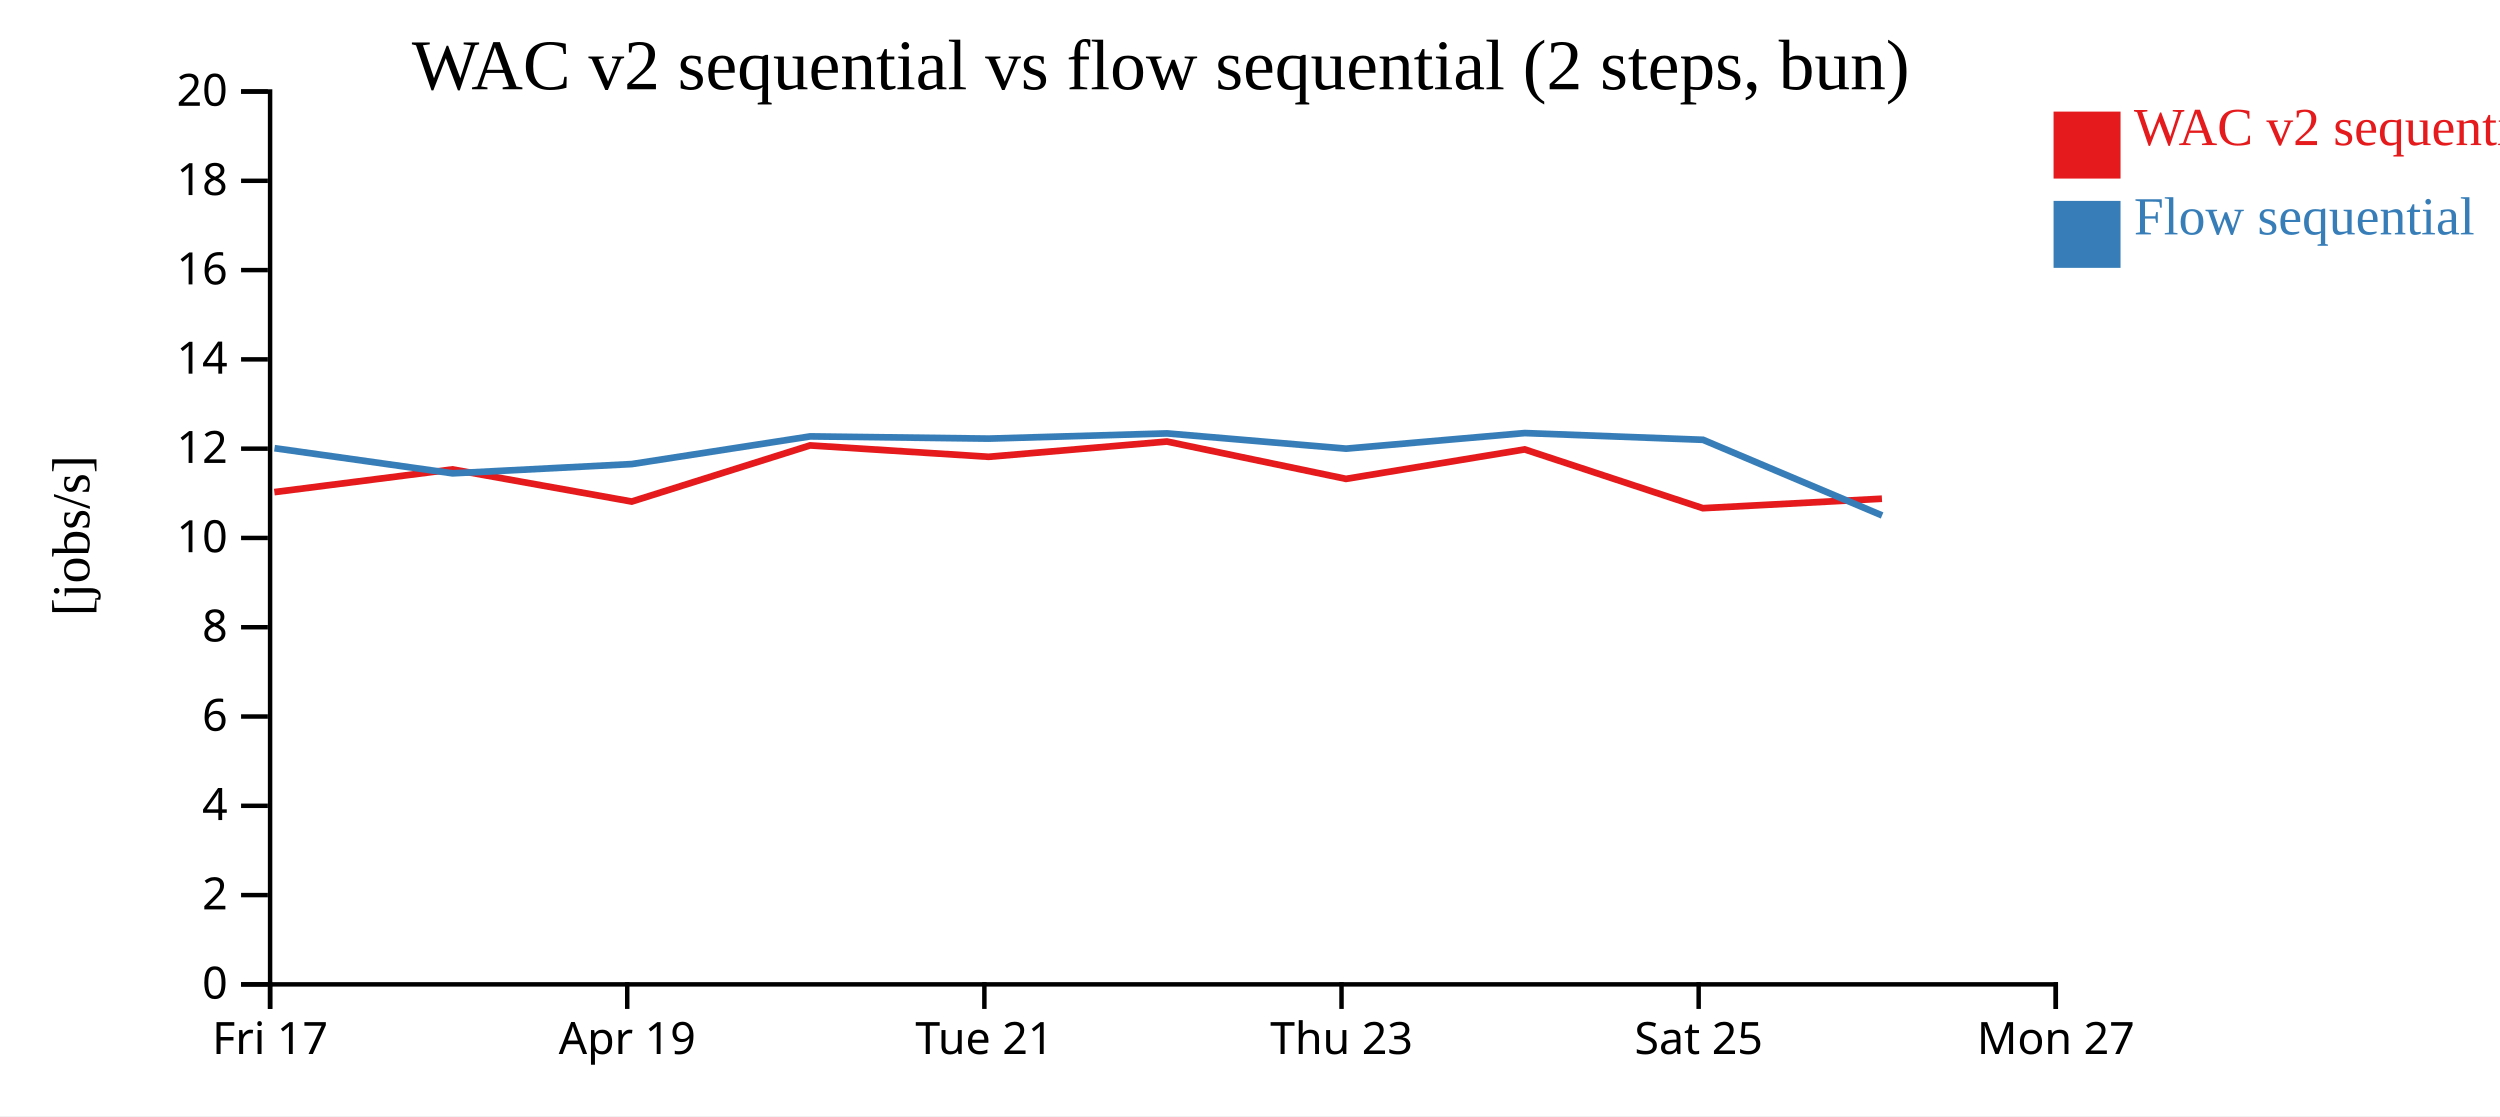
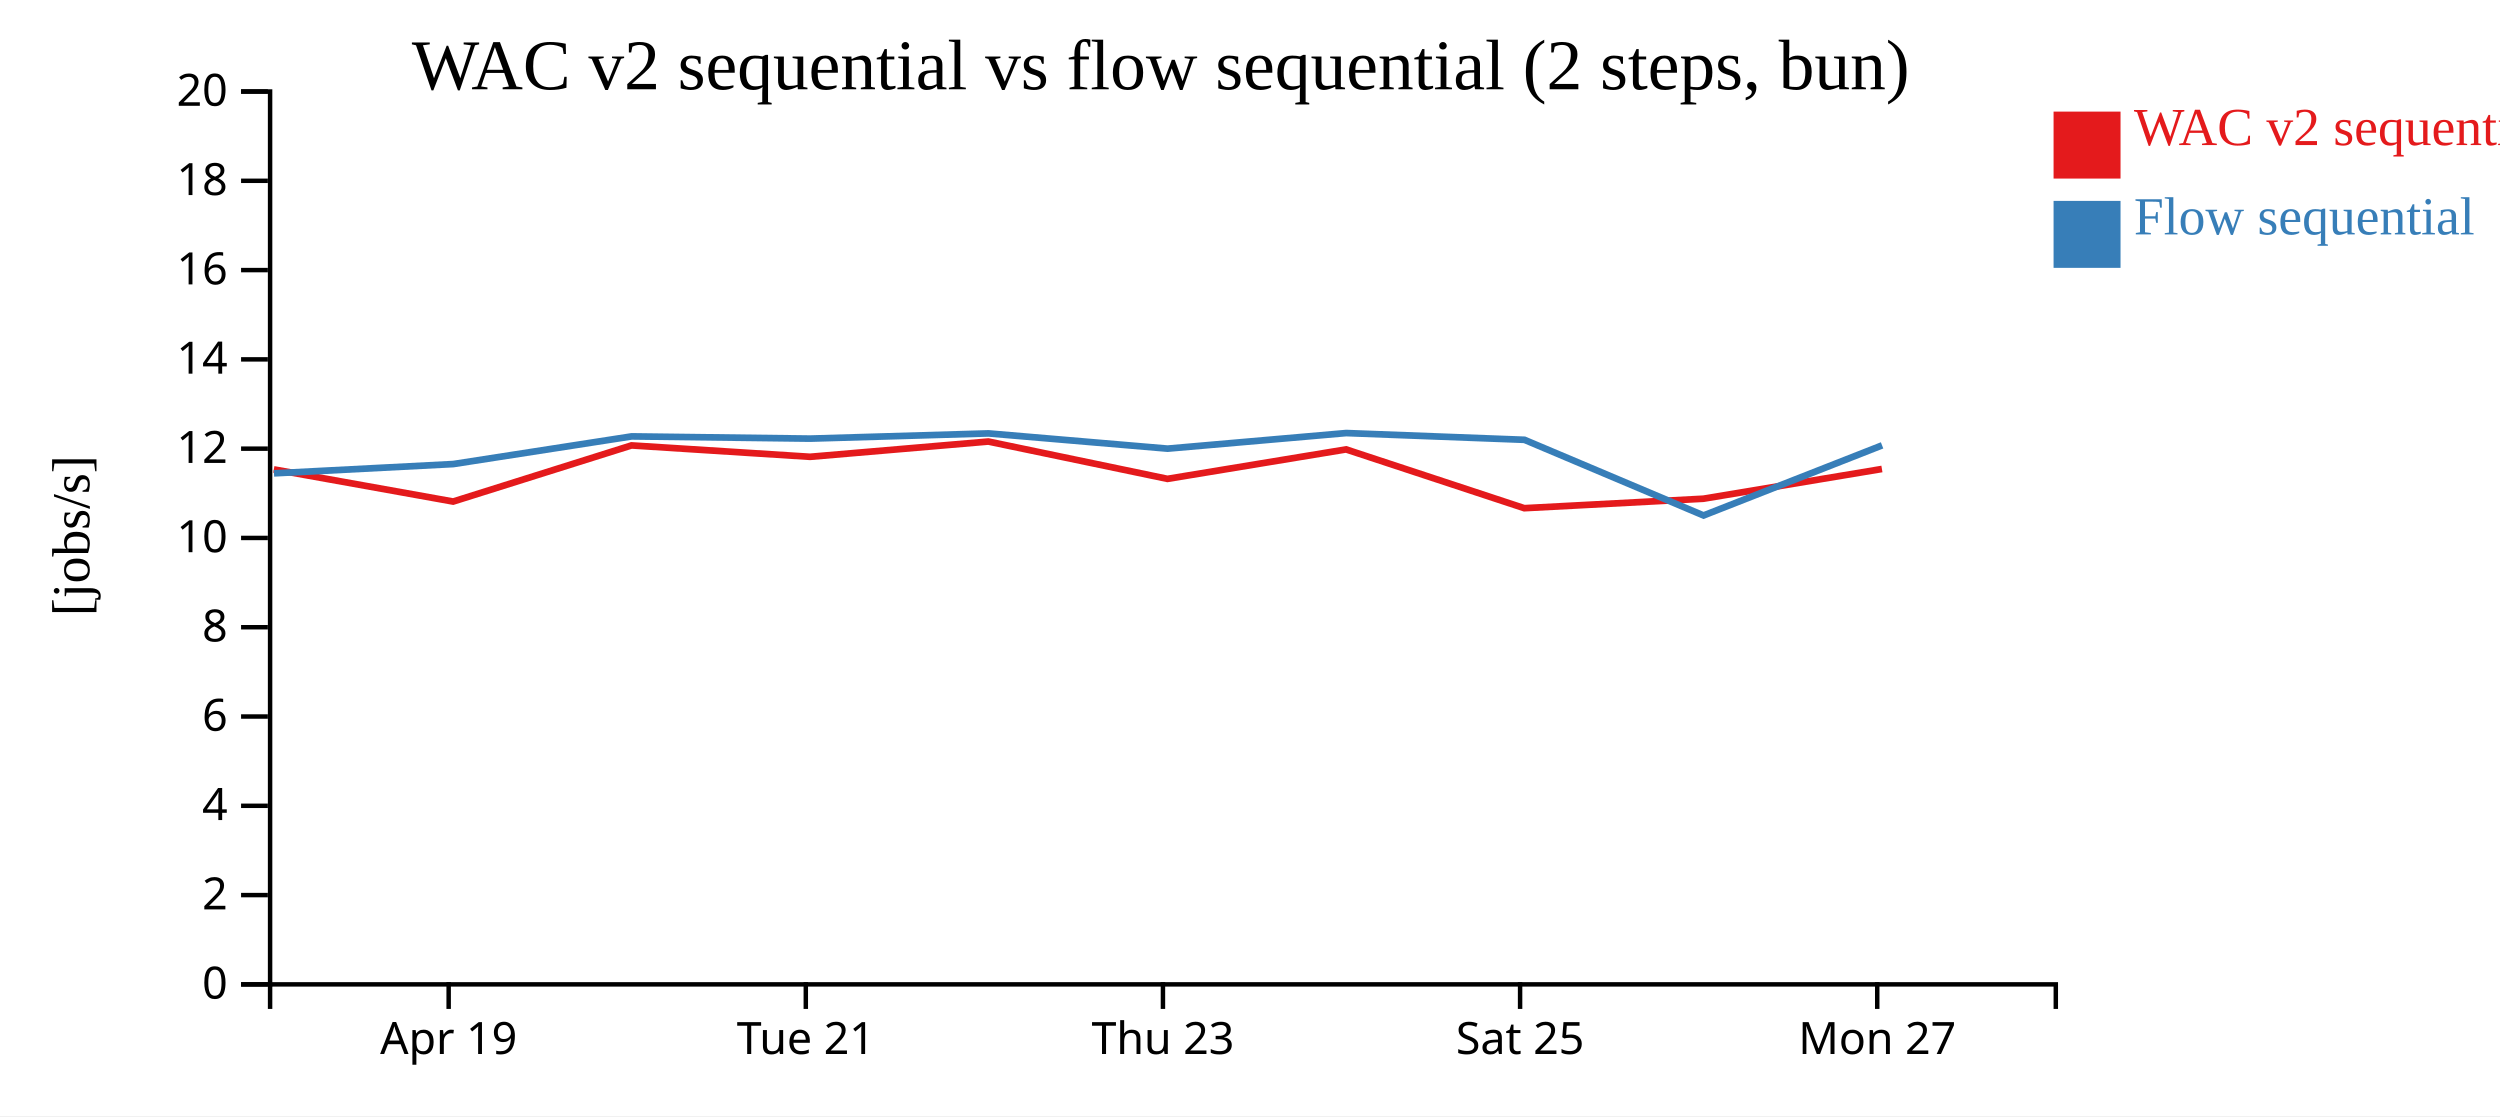
<svg xmlns="http://www.w3.org/2000/svg" width="560" height="250">
  <rect width="100%" height="100%" fill="white" />
  <g transform="translate(60,20)">
    <g transform="translate(0,200)" fill="none" font-size="10" font-family="sans-serif" text-anchor="middle">
      <path class="domain" stroke="currentColor" d="M0.5,6V0.5H400.5V6" />
-       <g class="tick" opacity="1" transform="translate(0.5,0)">
-         <line stroke="currentColor" y2="6" />
-         <text fill="currentColor" y="9" dy="0.71em">Fri 17</text>
-       </g>
-       <g class="tick" opacity="1" transform="translate(80.5,0)">
+       <g class="tick" opacity="1" transform="translate(40.5,0)">
        <line stroke="currentColor" y2="6" />
        <text fill="currentColor" y="9" dy="0.71em">Apr 19</text>
      </g>
-       <g class="tick" opacity="1" transform="translate(160.5,0)">
+       <g class="tick" opacity="1" transform="translate(120.5,0)">
        <line stroke="currentColor" y2="6" />
        <text fill="currentColor" y="9" dy="0.71em">Tue 21</text>
      </g>
-       <g class="tick" opacity="1" transform="translate(240.5,0)">
+       <g class="tick" opacity="1" transform="translate(200.5,0)">
        <line stroke="currentColor" y2="6" />
        <text fill="currentColor" y="9" dy="0.71em">Thu 23</text>
      </g>
-       <g class="tick" opacity="1" transform="translate(320.5,0)">
+       <g class="tick" opacity="1" transform="translate(280.5,0)">
        <line stroke="currentColor" y2="6" />
        <text fill="currentColor" y="9" dy="0.71em">Sat 25</text>
      </g>
-       <g class="tick" opacity="1" transform="translate(400.5,0)">
+       <g class="tick" opacity="1" transform="translate(360.5,0)">
        <line stroke="currentColor" y2="6" />
        <text fill="currentColor" y="9" dy="0.71em">Mon 27</text>
      </g>
    </g>
    <g fill="none" font-size="10" font-family="sans-serif" text-anchor="end">
      <path class="domain" stroke="currentColor" d="M-6,200.5H0.5V0.5H-6" />
      <g class="tick" opacity="1" transform="translate(0,200.5)">
        <line stroke="currentColor" x2="-6" />
        <text fill="currentColor" x="-9" dy="0.32em">0</text>
      </g>
      <g class="tick" opacity="1" transform="translate(0,180.5)">
        <line stroke="currentColor" x2="-6" />
        <text fill="currentColor" x="-9" dy="0.32em">2</text>
      </g>
      <g class="tick" opacity="1" transform="translate(0,160.5)">
        <line stroke="currentColor" x2="-6" />
        <text fill="currentColor" x="-9" dy="0.32em">4</text>
      </g>
      <g class="tick" opacity="1" transform="translate(0,140.5)">
        <line stroke="currentColor" x2="-6" />
        <text fill="currentColor" x="-9" dy="0.32em">6</text>
      </g>
      <g class="tick" opacity="1" transform="translate(0,120.5)">
        <line stroke="currentColor" x2="-6" />
        <text fill="currentColor" x="-9" dy="0.32em">8</text>
      </g>
      <g class="tick" opacity="1" transform="translate(0,100.5)">
        <line stroke="currentColor" x2="-6" />
        <text fill="currentColor" x="-9" dy="0.32em">10</text>
      </g>
      <g class="tick" opacity="1" transform="translate(0,80.5)">
        <line stroke="currentColor" x2="-6" />
        <text fill="currentColor" x="-9" dy="0.32em">12</text>
      </g>
      <g class="tick" opacity="1" transform="translate(0,60.5)">
        <line stroke="currentColor" x2="-6" />
        <text fill="currentColor" x="-9" dy="0.32em">14</text>
      </g>
      <g class="tick" opacity="1" transform="translate(0,40.5)">
        <line stroke="currentColor" x2="-6" />
        <text fill="currentColor" x="-9" dy="0.32em">16</text>
      </g>
      <g class="tick" opacity="1" transform="translate(0,20.5)">
        <line stroke="currentColor" x2="-6" />
        <text fill="currentColor" x="-9" dy="0.32em">18</text>
      </g>
      <g class="tick" opacity="1" transform="translate(0,0.5)">
        <line stroke="currentColor" x2="-6" />
        <text fill="currentColor" x="-9" dy="0.32em">20</text>
      </g>
    </g>
    <text text-anchor="middle" style="font-size: 12px" transform="rotate(-90)" y="-40" x="-100">[jobs/s]</text>
    <text text-anchor="middle" style="font-size: 16px" y="0" x="200">WAC v2 sequential vs flow sequential (2 steps, bun)</text>
-     <path class="line" fill="none" stroke="#e41a1c" stroke-width="1.5" d="M1.453,90.235L41.334,85.147L81.499,92.348L121.459,79.773L161.451,82.325L201.392,78.905L241.503,87.266L281.519,80.668L321.442,93.834L361.553,91.714" />
-     <path class="line" fill="none" stroke="#377eb8" stroke-width="1.5" d="M1.489,80.394L41.37,86.027L81.536,83.948L121.493,77.751L161.486,78.251L201.426,77.083L241.538,80.497L281.554,77.005L321.477,78.517L361.591,95.463" />
+     <path class="line" fill="none" stroke="#e41a1c" stroke-width="1.5" d="M1.334,85.147L41.499,92.348L81.459,79.773L121.451,82.325L161.392,78.905L201.503,87.266L241.519,80.668L281.442,93.834L321.553,91.714L361.551,85.052" />
+     <path class="line" fill="none" stroke="#377eb8" stroke-width="1.5" d="M1.37,86.027L41.536,83.948L81.493,77.751L121.486,78.251L161.426,77.083L201.538,80.497L241.554,77.005L281.477,78.517L321.591,95.463L361.587,79.761" />
    <rect class="dot" x="400" y="5" width="15" height="15" style="fill: #e41a1c;" />
    <rect class="dot" x="400" y="25" width="15" height="15" style="fill: #377eb8;" />
    <text class="label" x="418" y="12.5" style="fill: #e41a1c; alignment-baseline: middle;" text-anchor="left">WAC v2 sequential</text>
    <text class="label" x="418" y="32.5" style="fill: #377eb8; alignment-baseline: middle;" text-anchor="left">Flow sequential</text>
  </g>
</svg>
